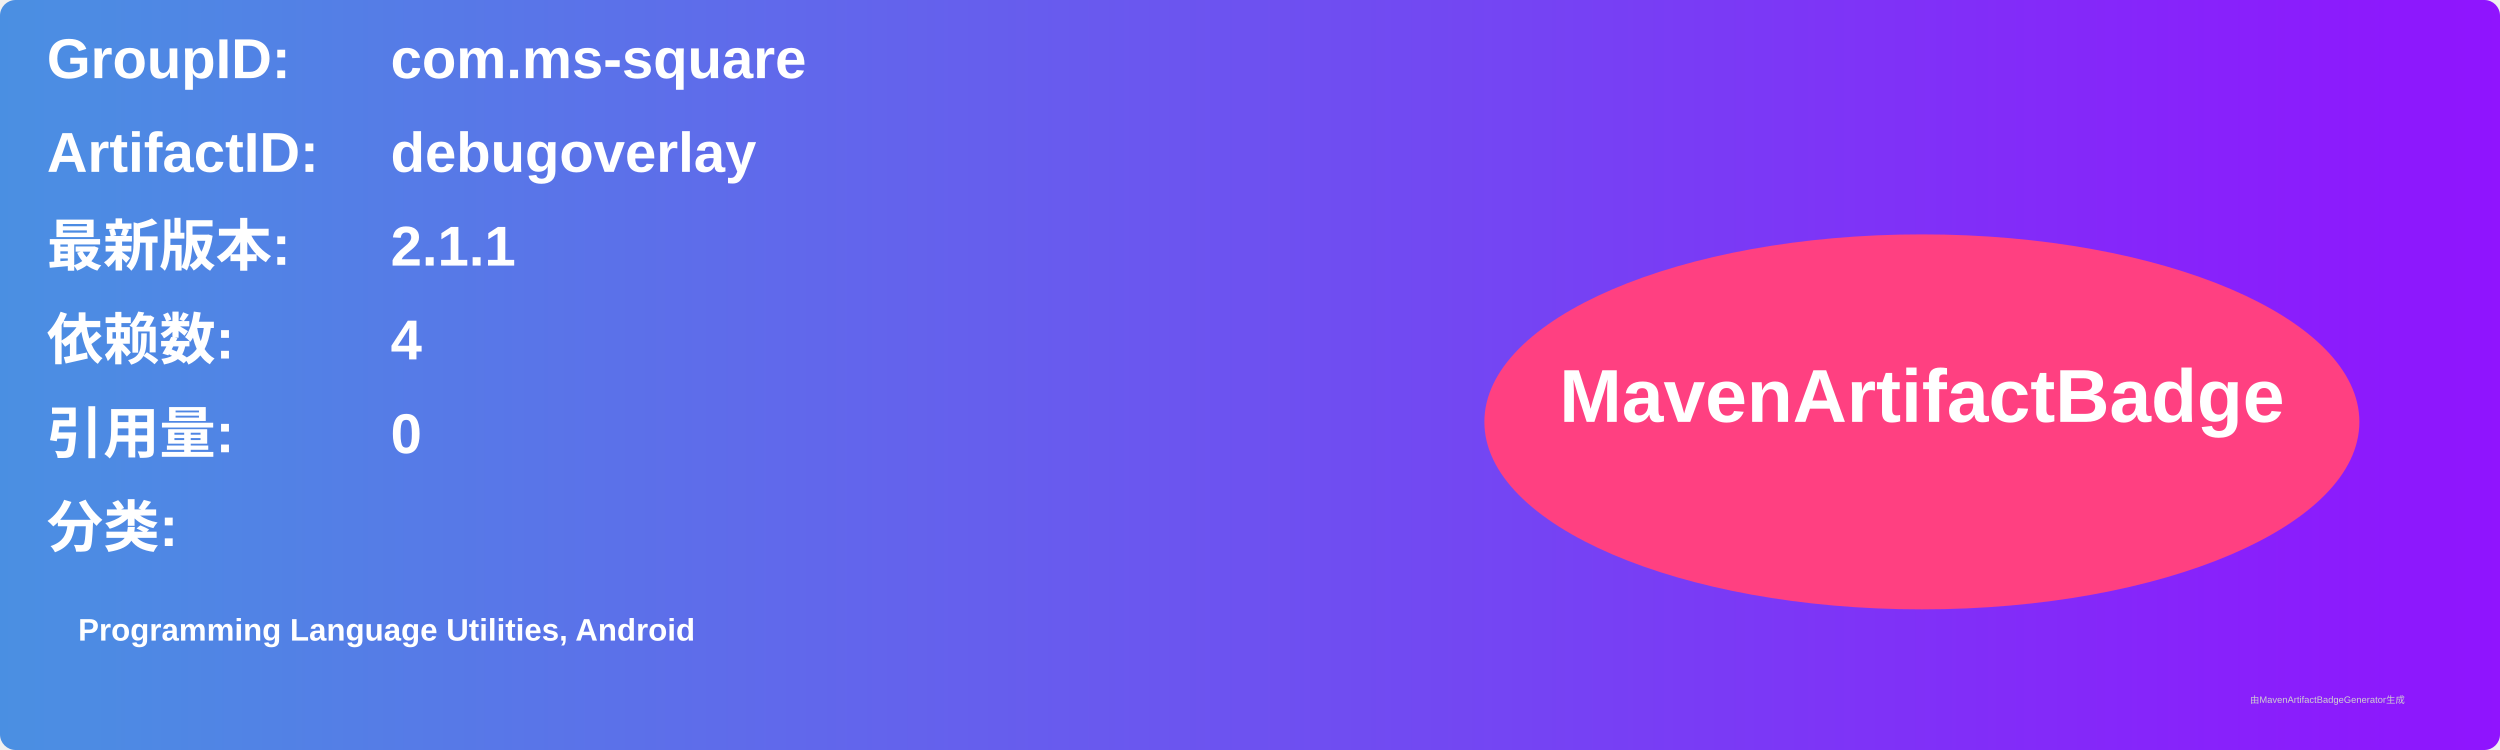
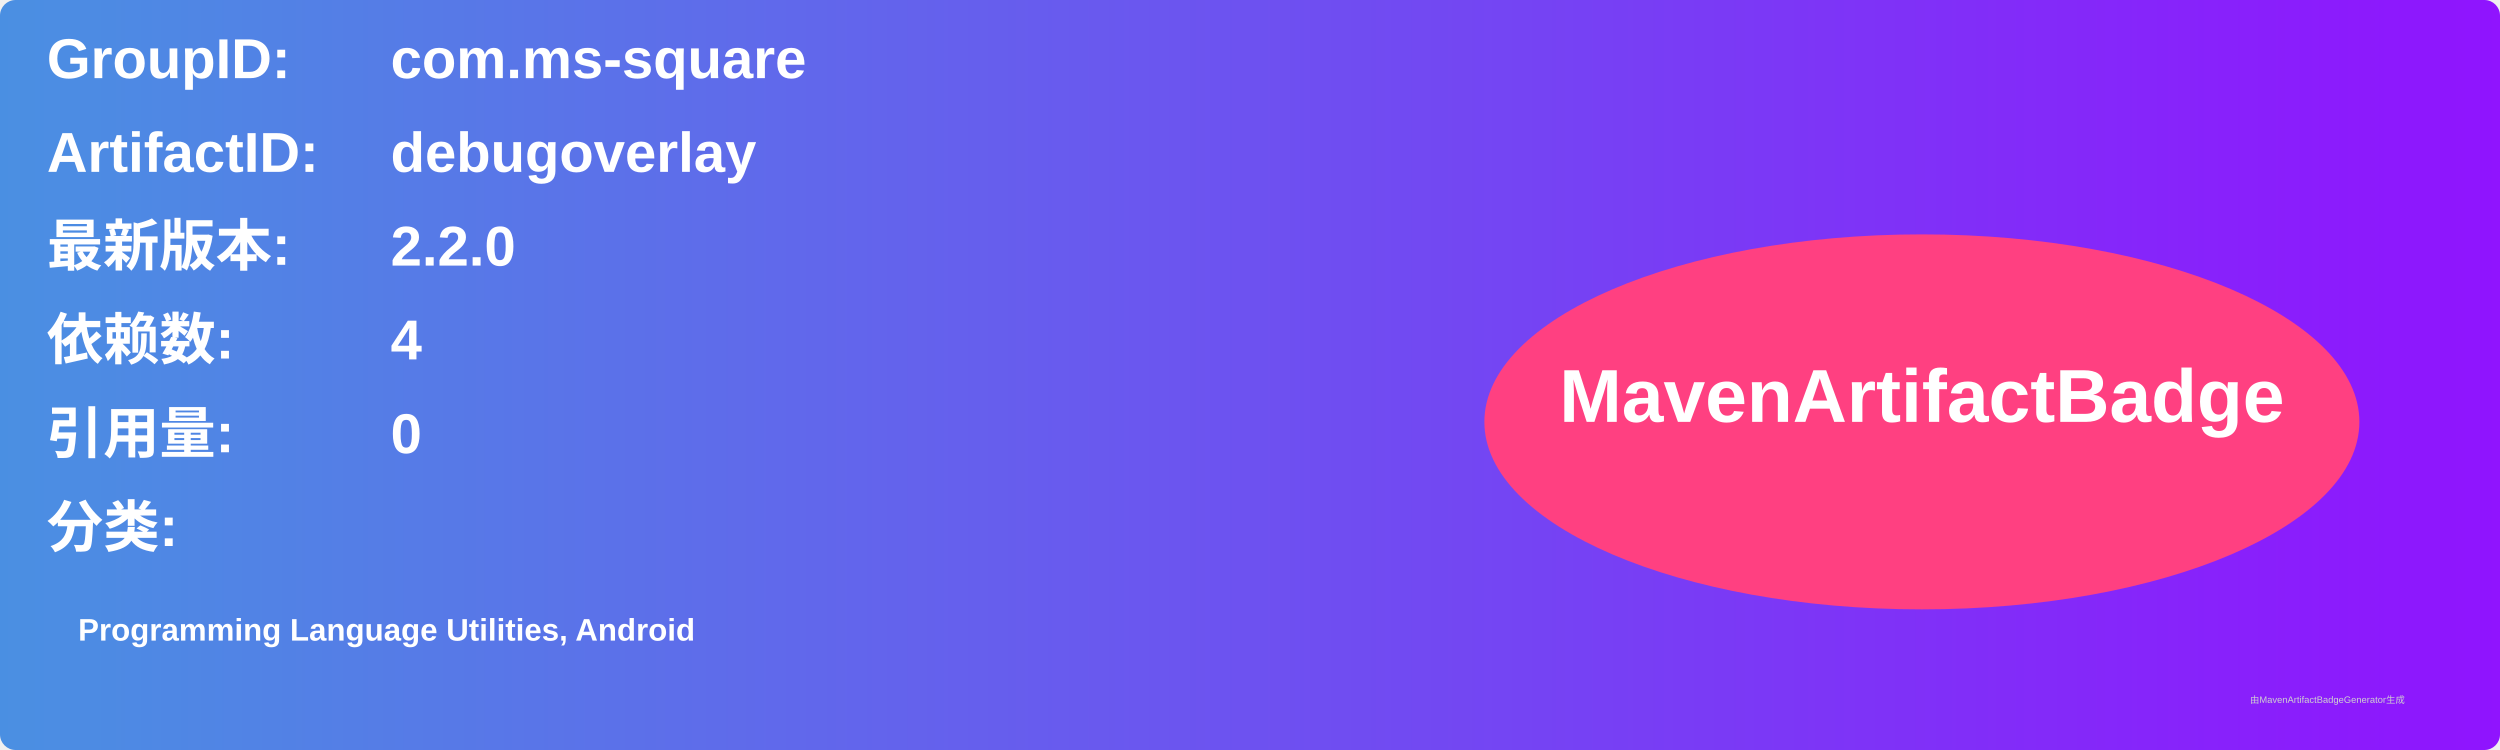
<svg xmlns="http://www.w3.org/2000/svg" width="800" height="240" viewBox="0 0 800 240">
  <linearGradient id="grad" x1="0%" y1="0%" x2="100%" y2="0%">
    <stop offset="0%" stop-color="#4a90e2" />
    <stop offset="100%" stop-color="#9013fe" />
  </linearGradient>
  <rect width="100%" height="100%" rx="5" ry="5" fill="url(#grad)" />
  <g transform="translate(15, 15)">
    <text x="0" y="10" font-family="Arial" font-size="18" fill="white" font-weight="bold" width="260">GroupID:</text>
    <text x="110" y="10" font-family="Arial" font-size="18" fill="white" font-weight="bold" width="460">com.ms-square</text>
    <text x="0" y="40" font-family="Arial" font-size="18" fill="white" font-weight="bold" width="260">ArtifactID:</text>
    <text x="110" y="40" font-family="Arial" font-size="18" fill="white" font-weight="bold" width="460">debugoverlay</text>
    <text x="0" y="70" font-family="Arial" font-size="18" fill="white" font-weight="bold">最新版本:</text>
    <text x="110" y="70" font-family="Arial" font-size="18" fill="white" font-weight="bold">
-       <tspan font-weight="bold">2.1.1</tspan>
+       <tspan font-weight="bold">2.2.0</tspan>
    </text>
    <text x="0" y="100" font-family="Arial" font-size="18" fill="white" font-weight="bold">依赖数: </text>
    <text x="110" y="100" font-family="Arial" font-size="18" fill="white">
      <tspan font-weight="bold">4</tspan>
    </text>
    <text x="0" y="130" font-family="Arial" font-size="18" fill="white" font-weight="bold">引用量: </text>
    <text x="110" y="130" font-family="Arial" font-size="18" fill="white">
      <tspan font-weight="bold">0</tspan>
    </text>
    <text x="0" y="160" font-family="Arial" font-size="18" fill="white" font-weight="bold">分类:</text>
    <text x="10" y="190" font-family="Arial" font-size="10" fill="white">
      <tspan font-weight="bold">Programming Language Utilities, Android</tspan>
    </text>
    <ellipse cx="600" cy="120" rx="140" ry="60" fill="#ff4081" />
    <text x="600" y="120" text-anchor="middle" font-family="Arial" font-size="24" fill="white" font-weight="bold">MavenArtifactBadge</text>
  </g>
  <text x="720" y="225" font-family="Arial" font-size="3" fill="#d0d0d0">由MavenArtifactBadgeGenerator生成</text>
</svg>
